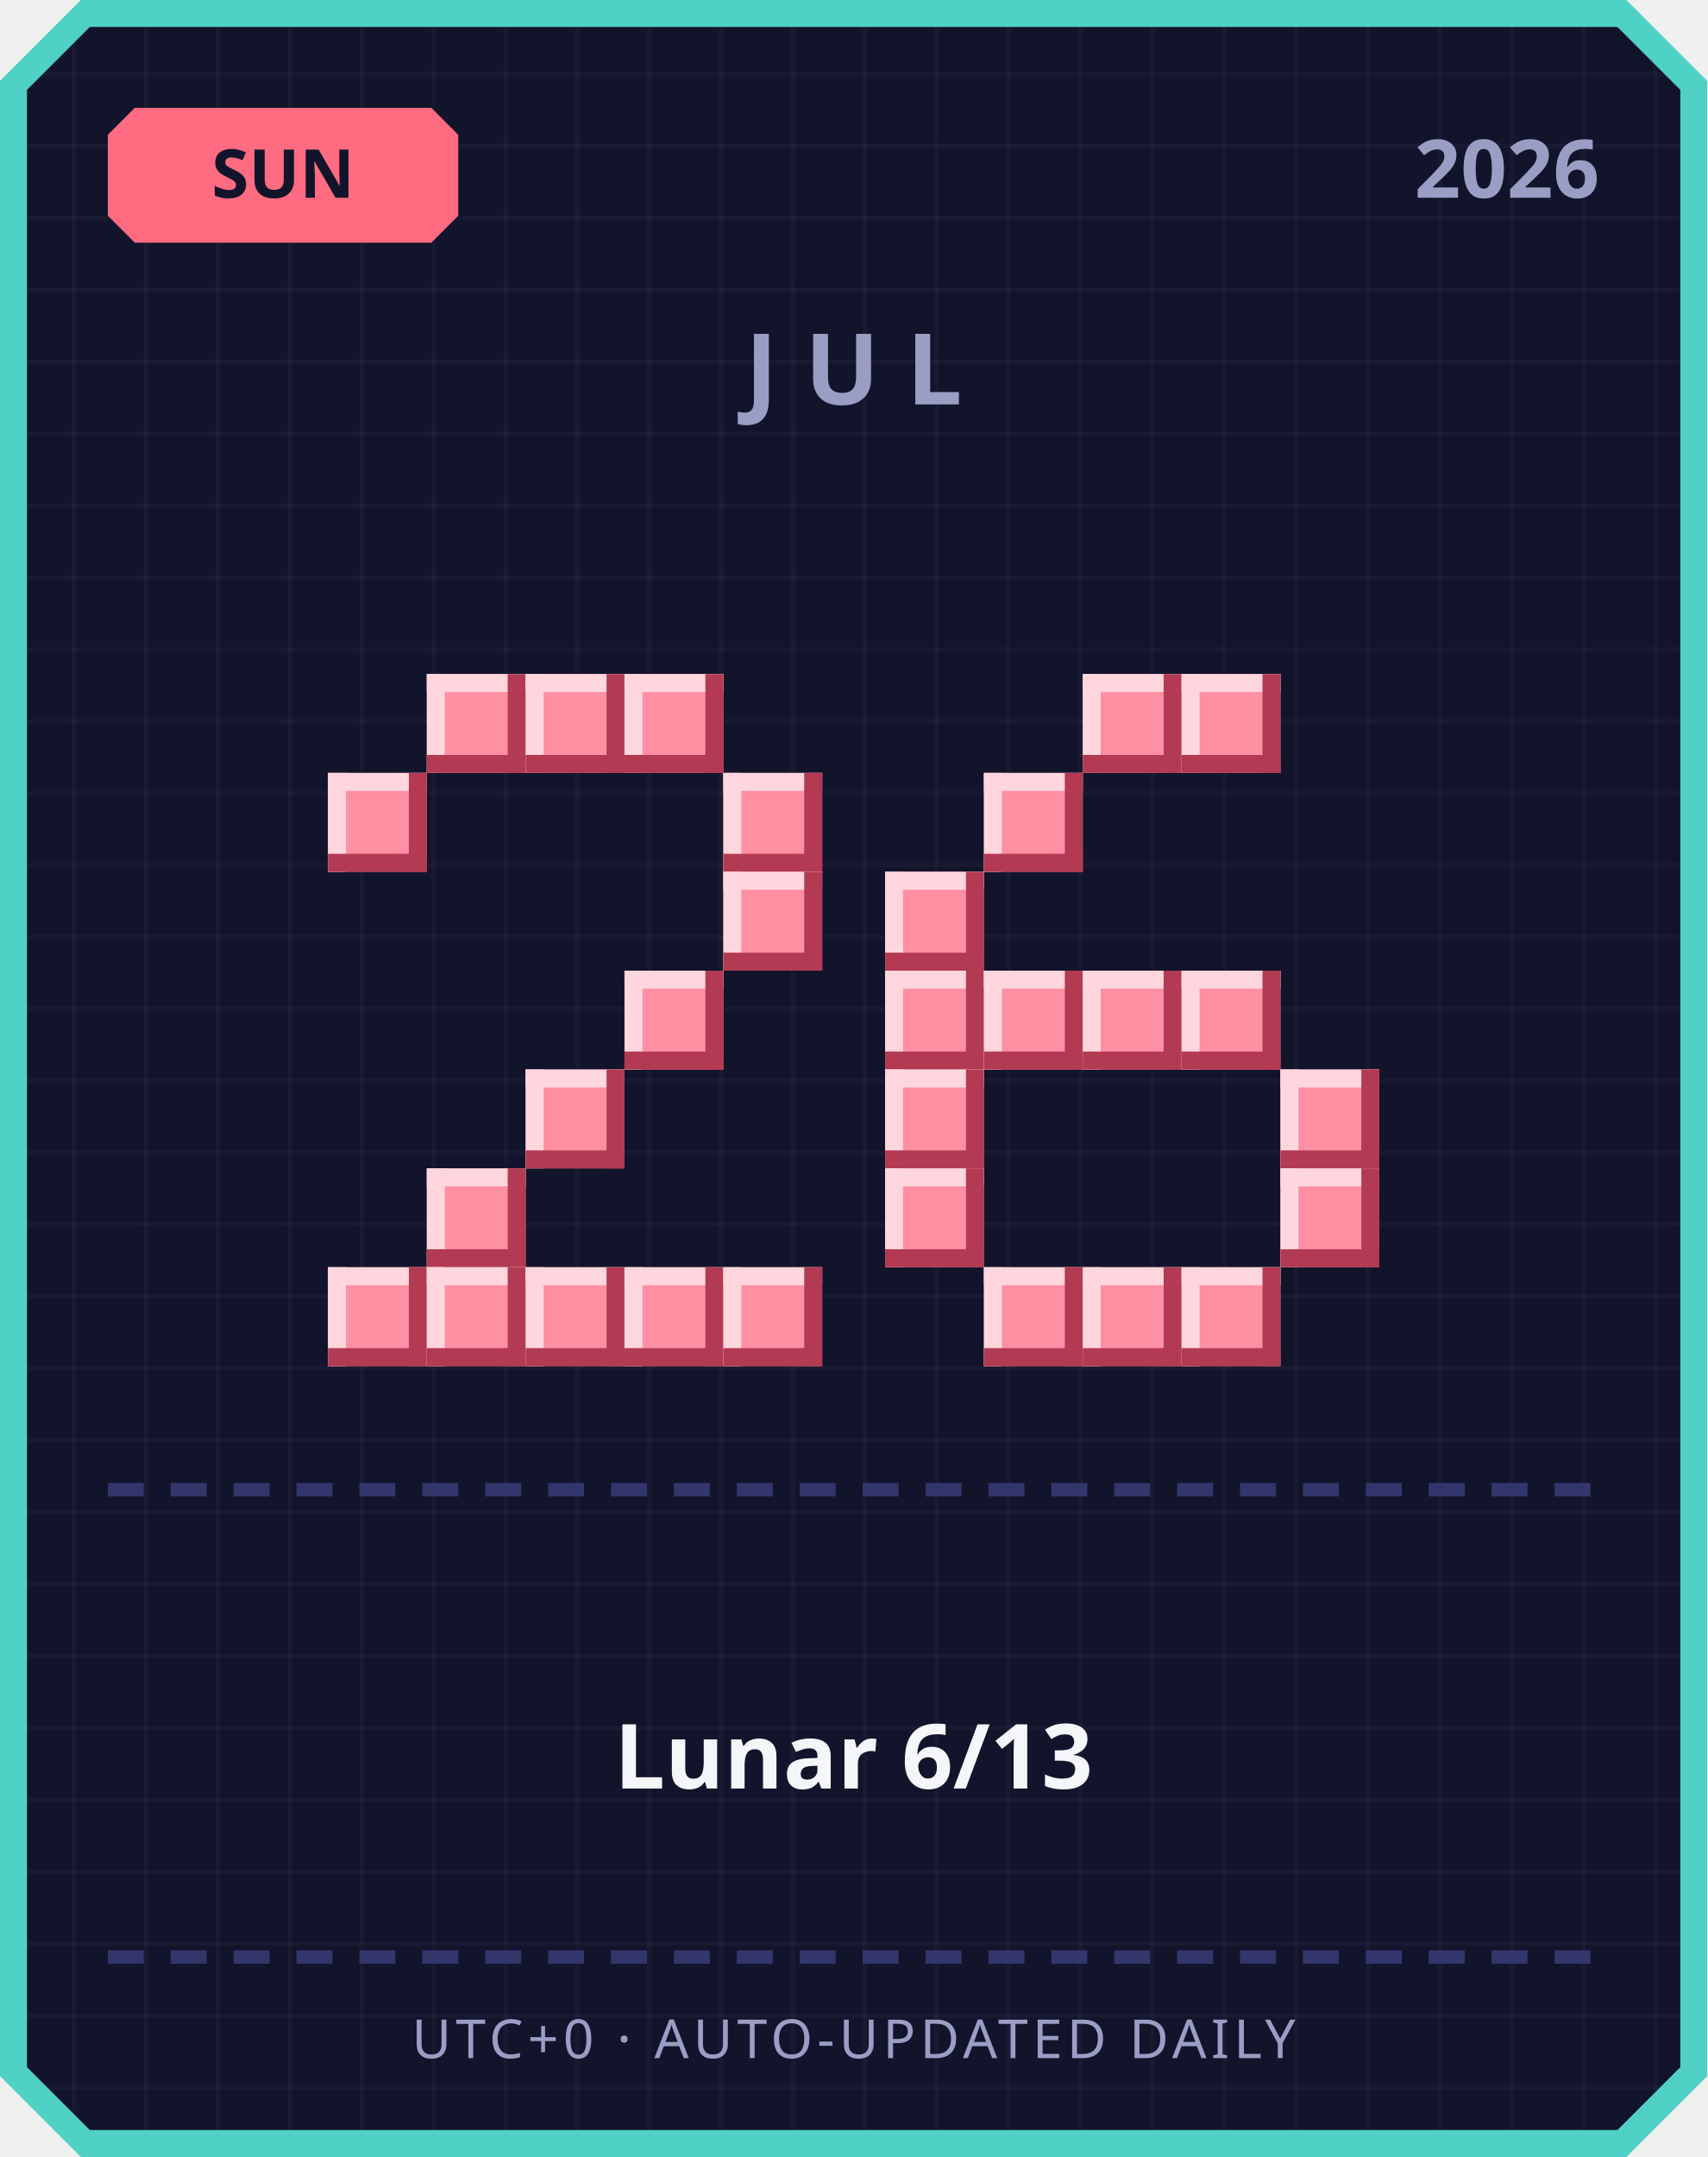
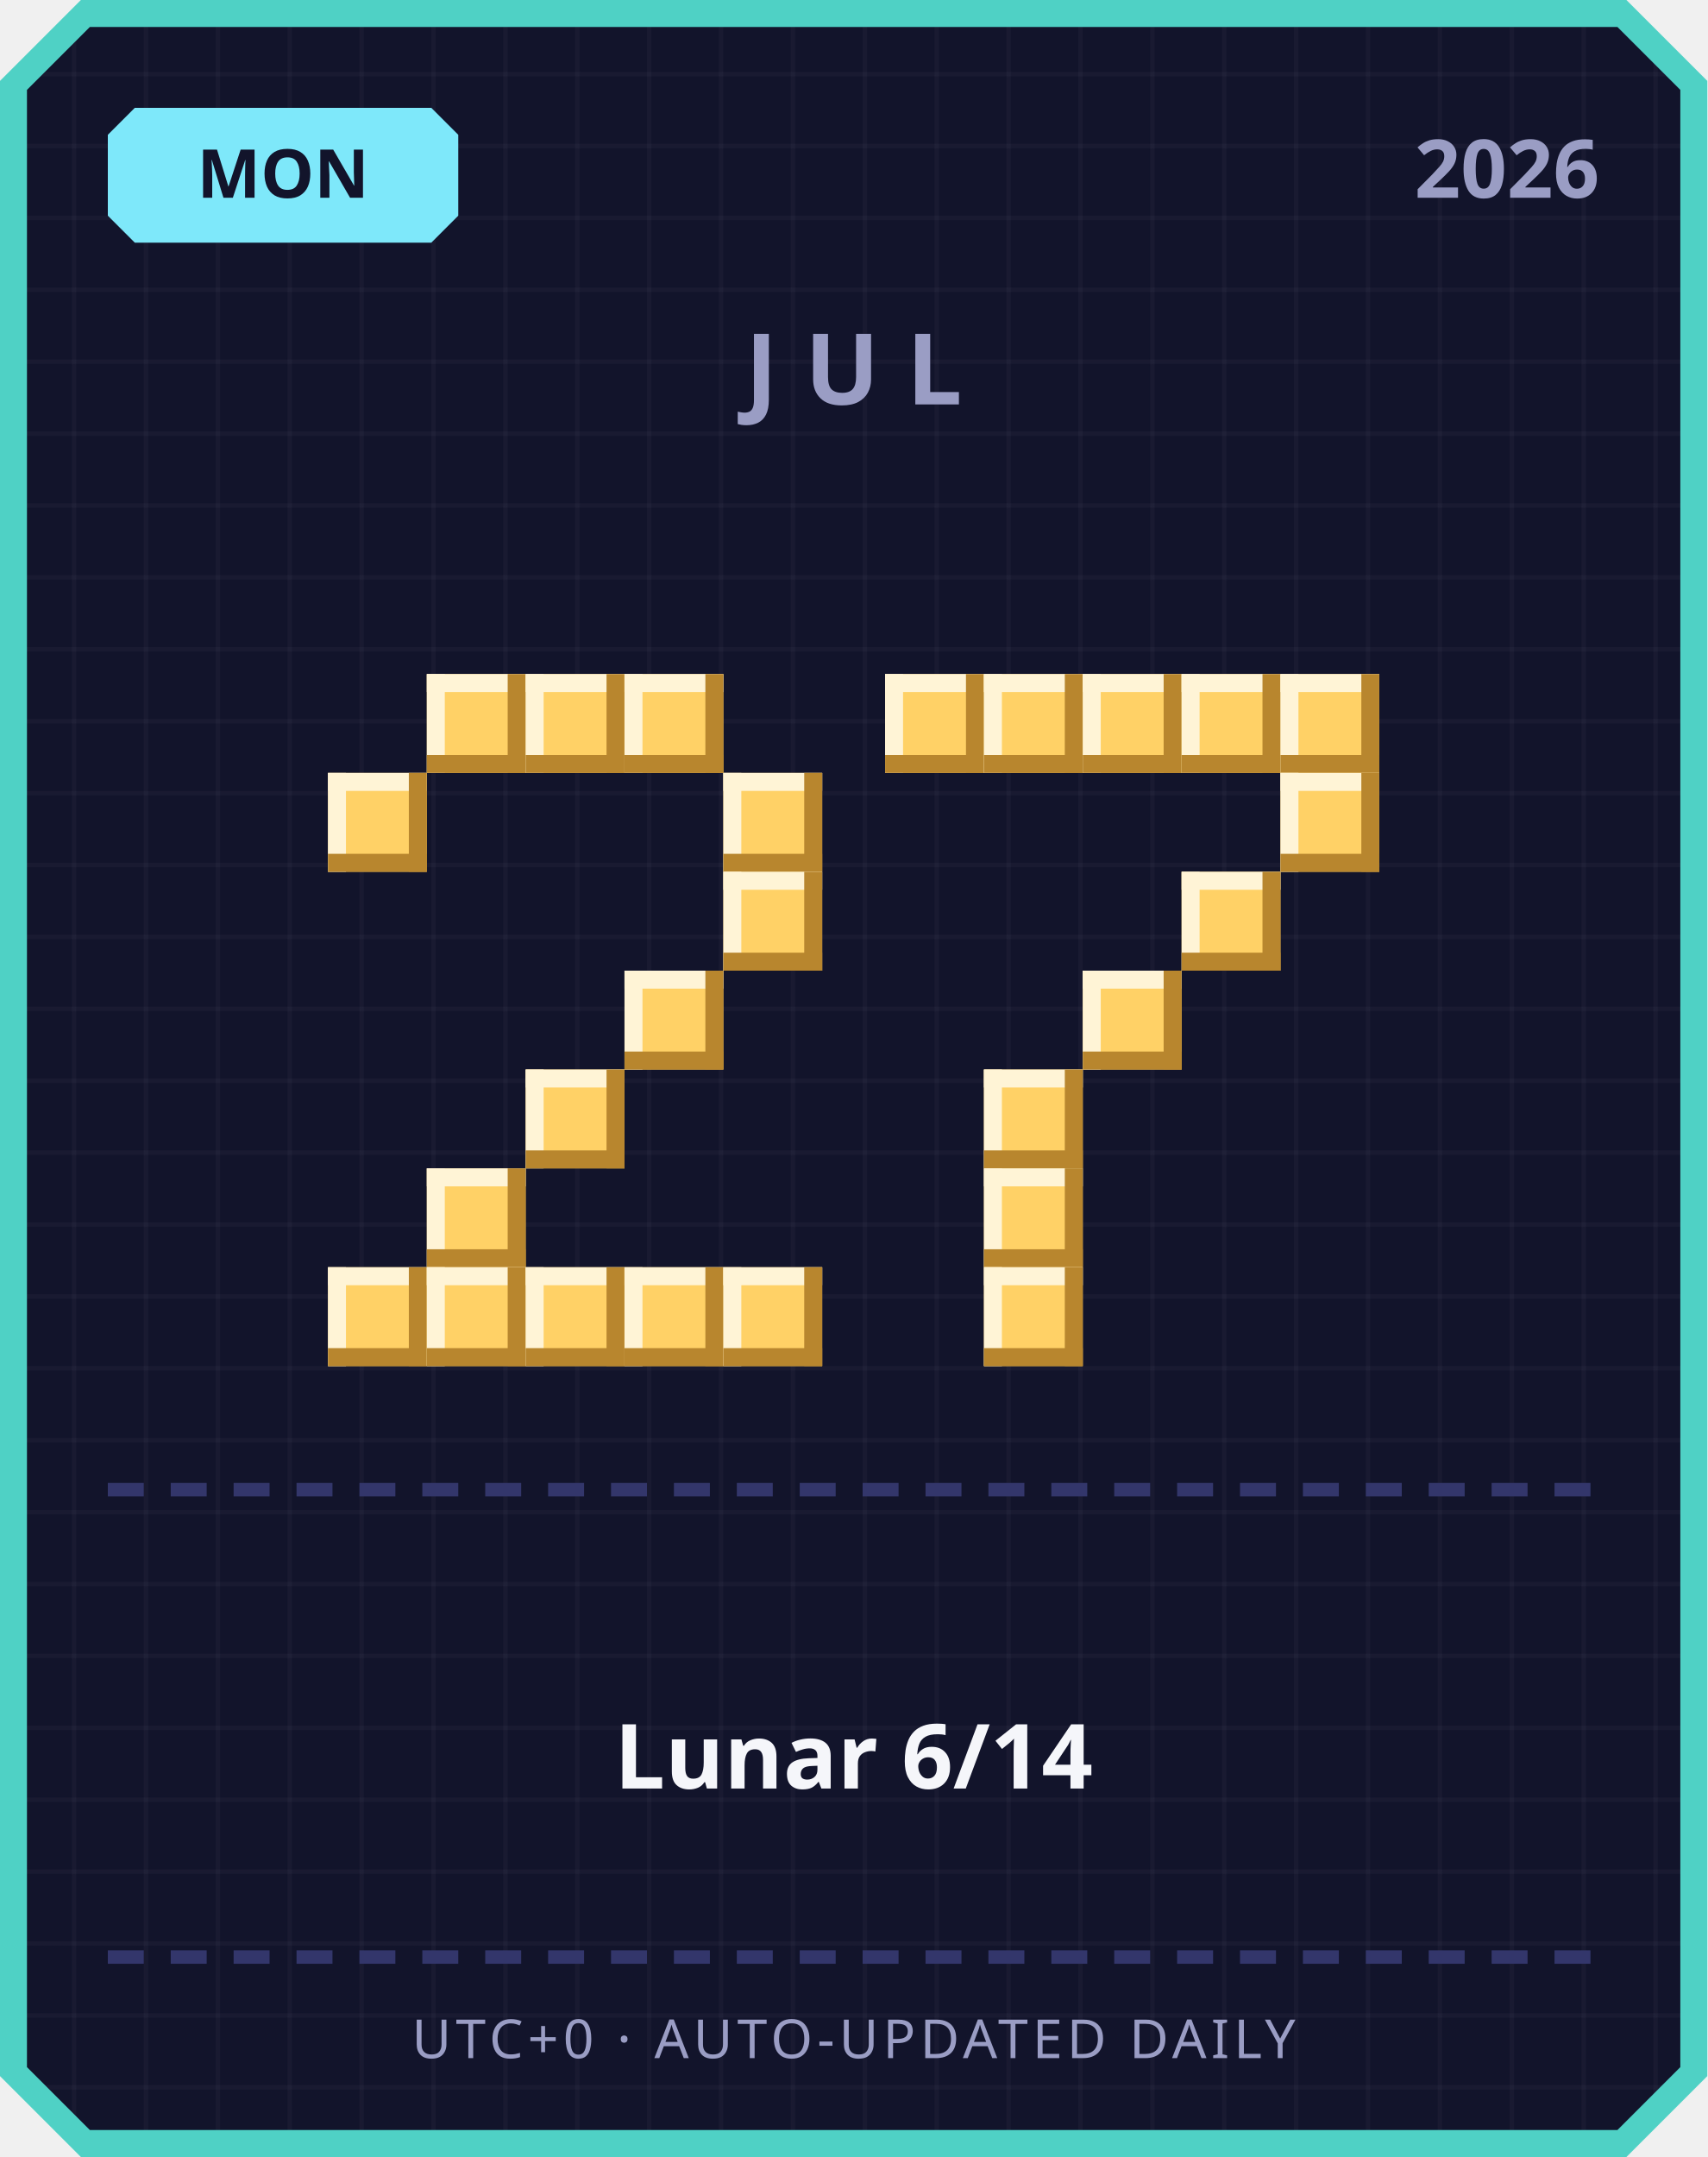
<svg xmlns="http://www.w3.org/2000/svg" width="380" height="480" viewBox="0 0 380 480">
  <defs>
    <pattern id="grid" width="16" height="16" patternUnits="userSpaceOnUse">
      <rect width="16" height="16" fill="#12142b" />
      <rect width="1" height="16" fill="#ffffff" opacity="0.03" />
      <rect width="16" height="1" fill="#ffffff" opacity="0.03" />
    </pattern>
  </defs>
  <path d="M 18,0 L 362,0 L 380,18 L 380,462 L 362,480 L 18,480 L 0,462 L 0,18 Z" fill="#4fd1c5" />
  <path d="M 20,6 L 360,6 L 374,20 L 374,460 L 360,474 L 20,474 L 6,460 L 6,20 Z" fill="url(#grid)" />
-   <path d="M 30,24 L 96,24 L 102,30 L 102,48 L 96,54 L 30,54 L 24,48 L 24,30 Z" fill="#ff6b81" />
-   <text x="63" y="44" text-anchor="middle" font-family="'Segoe UI', sans-serif" font-size="15" font-weight="700" fill="#12142b">SUN</text>
+   <path d="M 30,24 L 96,24 L 102,30 L 102,48 L 96,54 L 30,54 L 24,48 L 24,30 Z" fill="#7ee8fa" />
+   <text x="63" y="44" text-anchor="middle" font-family="'Segoe UI', sans-serif" font-size="15" font-weight="700" fill="#12142b">MON</text>
  <text x="356" y="44" text-anchor="end" font-family="'Segoe UI', sans-serif" font-size="18" font-weight="700" fill="#9a9dc4">2026</text>
  <text x="190" y="90" text-anchor="middle" font-family="'Segoe UI', sans-serif" font-size="22" font-weight="700" letter-spacing="6" fill="#9a9dc4">JUL</text>
-   <rect x="95" y="150" width="22" height="22" fill="#ff8fa3" />
-   <rect x="95" y="150" width="22" height="4" fill="#ffd6dd" />
-   <rect x="95" y="150" width="4" height="22" fill="#ffd6dd" />
-   <rect x="95" y="168" width="22" height="4" fill="#b23a52" />
-   <rect x="113" y="150" width="4" height="22" fill="#b23a52" />
-   <rect x="117" y="150" width="22" height="22" fill="#ff8fa3" />
-   <rect x="117" y="150" width="22" height="4" fill="#ffd6dd" />
-   <rect x="117" y="150" width="4" height="22" fill="#ffd6dd" />
-   <rect x="117" y="168" width="22" height="4" fill="#b23a52" />
-   <rect x="135" y="150" width="4" height="22" fill="#b23a52" />
-   <rect x="139" y="150" width="22" height="22" fill="#ff8fa3" />
-   <rect x="139" y="150" width="22" height="4" fill="#ffd6dd" />
-   <rect x="139" y="150" width="4" height="22" fill="#ffd6dd" />
-   <rect x="139" y="168" width="22" height="4" fill="#b23a52" />
-   <rect x="157" y="150" width="4" height="22" fill="#b23a52" />
-   <rect x="73" y="172" width="22" height="22" fill="#ff8fa3" />
-   <rect x="73" y="172" width="22" height="4" fill="#ffd6dd" />
-   <rect x="73" y="172" width="4" height="22" fill="#ffd6dd" />
-   <rect x="73" y="190" width="22" height="4" fill="#b23a52" />
-   <rect x="91" y="172" width="4" height="22" fill="#b23a52" />
-   <rect x="161" y="172" width="22" height="22" fill="#ff8fa3" />
-   <rect x="161" y="172" width="22" height="4" fill="#ffd6dd" />
-   <rect x="161" y="172" width="4" height="22" fill="#ffd6dd" />
-   <rect x="161" y="190" width="22" height="4" fill="#b23a52" />
-   <rect x="179" y="172" width="4" height="22" fill="#b23a52" />
-   <rect x="161" y="194" width="22" height="22" fill="#ff8fa3" />
-   <rect x="161" y="194" width="22" height="4" fill="#ffd6dd" />
-   <rect x="161" y="194" width="4" height="22" fill="#ffd6dd" />
-   <rect x="161" y="212" width="22" height="4" fill="#b23a52" />
-   <rect x="179" y="194" width="4" height="22" fill="#b23a52" />
-   <rect x="139" y="216" width="22" height="22" fill="#ff8fa3" />
-   <rect x="139" y="216" width="22" height="4" fill="#ffd6dd" />
-   <rect x="139" y="216" width="4" height="22" fill="#ffd6dd" />
-   <rect x="139" y="234" width="22" height="4" fill="#b23a52" />
-   <rect x="157" y="216" width="4" height="22" fill="#b23a52" />
-   <rect x="117" y="238" width="22" height="22" fill="#ff8fa3" />
-   <rect x="117" y="238" width="22" height="4" fill="#ffd6dd" />
-   <rect x="117" y="238" width="4" height="22" fill="#ffd6dd" />
-   <rect x="117" y="256" width="22" height="4" fill="#b23a52" />
-   <rect x="135" y="238" width="4" height="22" fill="#b23a52" />
-   <rect x="95" y="260" width="22" height="22" fill="#ff8fa3" />
-   <rect x="95" y="260" width="22" height="4" fill="#ffd6dd" />
-   <rect x="95" y="260" width="4" height="22" fill="#ffd6dd" />
-   <rect x="95" y="278" width="22" height="4" fill="#b23a52" />
-   <rect x="113" y="260" width="4" height="22" fill="#b23a52" />
-   <rect x="73" y="282" width="22" height="22" fill="#ff8fa3" />
-   <rect x="73" y="282" width="22" height="4" fill="#ffd6dd" />
-   <rect x="73" y="282" width="4" height="22" fill="#ffd6dd" />
-   <rect x="73" y="300" width="22" height="4" fill="#b23a52" />
-   <rect x="91" y="282" width="4" height="22" fill="#b23a52" />
-   <rect x="95" y="282" width="22" height="22" fill="#ff8fa3" />
-   <rect x="95" y="282" width="22" height="4" fill="#ffd6dd" />
-   <rect x="95" y="282" width="4" height="22" fill="#ffd6dd" />
-   <rect x="95" y="300" width="22" height="4" fill="#b23a52" />
-   <rect x="113" y="282" width="4" height="22" fill="#b23a52" />
-   <rect x="117" y="282" width="22" height="22" fill="#ff8fa3" />
-   <rect x="117" y="282" width="22" height="4" fill="#ffd6dd" />
-   <rect x="117" y="282" width="4" height="22" fill="#ffd6dd" />
-   <rect x="117" y="300" width="22" height="4" fill="#b23a52" />
-   <rect x="135" y="282" width="4" height="22" fill="#b23a52" />
-   <rect x="139" y="282" width="22" height="22" fill="#ff8fa3" />
-   <rect x="139" y="282" width="22" height="4" fill="#ffd6dd" />
-   <rect x="139" y="282" width="4" height="22" fill="#ffd6dd" />
-   <rect x="139" y="300" width="22" height="4" fill="#b23a52" />
-   <rect x="157" y="282" width="4" height="22" fill="#b23a52" />
-   <rect x="161" y="282" width="22" height="22" fill="#ff8fa3" />
-   <rect x="161" y="282" width="22" height="4" fill="#ffd6dd" />
-   <rect x="161" y="282" width="4" height="22" fill="#ffd6dd" />
-   <rect x="161" y="300" width="22" height="4" fill="#b23a52" />
-   <rect x="179" y="282" width="4" height="22" fill="#b23a52" />
-   <rect x="241" y="150" width="22" height="22" fill="#ff8fa3" />
-   <rect x="241" y="150" width="22" height="4" fill="#ffd6dd" />
-   <rect x="241" y="150" width="4" height="22" fill="#ffd6dd" />
-   <rect x="241" y="168" width="22" height="4" fill="#b23a52" />
-   <rect x="259" y="150" width="4" height="22" fill="#b23a52" />
-   <rect x="263" y="150" width="22" height="22" fill="#ff8fa3" />
-   <rect x="263" y="150" width="22" height="4" fill="#ffd6dd" />
-   <rect x="263" y="150" width="4" height="22" fill="#ffd6dd" />
-   <rect x="263" y="168" width="22" height="4" fill="#b23a52" />
-   <rect x="281" y="150" width="4" height="22" fill="#b23a52" />
-   <rect x="219" y="172" width="22" height="22" fill="#ff8fa3" />
-   <rect x="219" y="172" width="22" height="4" fill="#ffd6dd" />
-   <rect x="219" y="172" width="4" height="22" fill="#ffd6dd" />
-   <rect x="219" y="190" width="22" height="4" fill="#b23a52" />
-   <rect x="237" y="172" width="4" height="22" fill="#b23a52" />
-   <rect x="197" y="194" width="22" height="22" fill="#ff8fa3" />
-   <rect x="197" y="194" width="22" height="4" fill="#ffd6dd" />
-   <rect x="197" y="194" width="4" height="22" fill="#ffd6dd" />
-   <rect x="197" y="212" width="22" height="4" fill="#b23a52" />
-   <rect x="215" y="194" width="4" height="22" fill="#b23a52" />
-   <rect x="197" y="216" width="22" height="22" fill="#ff8fa3" />
-   <rect x="197" y="216" width="22" height="4" fill="#ffd6dd" />
-   <rect x="197" y="216" width="4" height="22" fill="#ffd6dd" />
-   <rect x="197" y="234" width="22" height="4" fill="#b23a52" />
-   <rect x="215" y="216" width="4" height="22" fill="#b23a52" />
-   <rect x="219" y="216" width="22" height="22" fill="#ff8fa3" />
-   <rect x="219" y="216" width="22" height="4" fill="#ffd6dd" />
-   <rect x="219" y="216" width="4" height="22" fill="#ffd6dd" />
-   <rect x="219" y="234" width="22" height="4" fill="#b23a52" />
-   <rect x="237" y="216" width="4" height="22" fill="#b23a52" />
-   <rect x="241" y="216" width="22" height="22" fill="#ff8fa3" />
-   <rect x="241" y="216" width="22" height="4" fill="#ffd6dd" />
-   <rect x="241" y="216" width="4" height="22" fill="#ffd6dd" />
-   <rect x="241" y="234" width="22" height="4" fill="#b23a52" />
-   <rect x="259" y="216" width="4" height="22" fill="#b23a52" />
-   <rect x="263" y="216" width="22" height="22" fill="#ff8fa3" />
-   <rect x="263" y="216" width="22" height="4" fill="#ffd6dd" />
-   <rect x="263" y="216" width="4" height="22" fill="#ffd6dd" />
-   <rect x="263" y="234" width="22" height="4" fill="#b23a52" />
-   <rect x="281" y="216" width="4" height="22" fill="#b23a52" />
-   <rect x="197" y="238" width="22" height="22" fill="#ff8fa3" />
-   <rect x="197" y="238" width="22" height="4" fill="#ffd6dd" />
-   <rect x="197" y="238" width="4" height="22" fill="#ffd6dd" />
-   <rect x="197" y="256" width="22" height="4" fill="#b23a52" />
-   <rect x="215" y="238" width="4" height="22" fill="#b23a52" />
-   <rect x="285" y="238" width="22" height="22" fill="#ff8fa3" />
-   <rect x="285" y="238" width="22" height="4" fill="#ffd6dd" />
-   <rect x="285" y="238" width="4" height="22" fill="#ffd6dd" />
-   <rect x="285" y="256" width="22" height="4" fill="#b23a52" />
-   <rect x="303" y="238" width="4" height="22" fill="#b23a52" />
-   <rect x="197" y="260" width="22" height="22" fill="#ff8fa3" />
-   <rect x="197" y="260" width="22" height="4" fill="#ffd6dd" />
-   <rect x="197" y="260" width="4" height="22" fill="#ffd6dd" />
-   <rect x="197" y="278" width="22" height="4" fill="#b23a52" />
-   <rect x="215" y="260" width="4" height="22" fill="#b23a52" />
-   <rect x="285" y="260" width="22" height="22" fill="#ff8fa3" />
-   <rect x="285" y="260" width="22" height="4" fill="#ffd6dd" />
-   <rect x="285" y="260" width="4" height="22" fill="#ffd6dd" />
-   <rect x="285" y="278" width="22" height="4" fill="#b23a52" />
-   <rect x="303" y="260" width="4" height="22" fill="#b23a52" />
-   <rect x="219" y="282" width="22" height="22" fill="#ff8fa3" />
-   <rect x="219" y="282" width="22" height="4" fill="#ffd6dd" />
-   <rect x="219" y="282" width="4" height="22" fill="#ffd6dd" />
-   <rect x="219" y="300" width="22" height="4" fill="#b23a52" />
-   <rect x="237" y="282" width="4" height="22" fill="#b23a52" />
-   <rect x="241" y="282" width="22" height="22" fill="#ff8fa3" />
-   <rect x="241" y="282" width="22" height="4" fill="#ffd6dd" />
-   <rect x="241" y="282" width="4" height="22" fill="#ffd6dd" />
-   <rect x="241" y="300" width="22" height="4" fill="#b23a52" />
-   <rect x="259" y="282" width="4" height="22" fill="#b23a52" />
-   <rect x="263" y="282" width="22" height="22" fill="#ff8fa3" />
-   <rect x="263" y="282" width="22" height="4" fill="#ffd6dd" />
-   <rect x="263" y="282" width="4" height="22" fill="#ffd6dd" />
-   <rect x="263" y="300" width="22" height="4" fill="#b23a52" />
-   <rect x="281" y="282" width="4" height="22" fill="#b23a52" />
+   <rect x="95" y="150" width="22" height="22" fill="#ffd166" />
+   <rect x="95" y="150" width="22" height="4" fill="#fff4d6" />
+   <rect x="95" y="150" width="4" height="22" fill="#fff4d6" />
+   <rect x="95" y="168" width="22" height="4" fill="#b8862e" />
+   <rect x="113" y="150" width="4" height="22" fill="#b8862e" />
+   <rect x="117" y="150" width="22" height="22" fill="#ffd166" />
+   <rect x="117" y="150" width="22" height="4" fill="#fff4d6" />
+   <rect x="117" y="150" width="4" height="22" fill="#fff4d6" />
+   <rect x="117" y="168" width="22" height="4" fill="#b8862e" />
+   <rect x="135" y="150" width="4" height="22" fill="#b8862e" />
+   <rect x="139" y="150" width="22" height="22" fill="#ffd166" />
+   <rect x="139" y="150" width="22" height="4" fill="#fff4d6" />
+   <rect x="139" y="150" width="4" height="22" fill="#fff4d6" />
+   <rect x="139" y="168" width="22" height="4" fill="#b8862e" />
+   <rect x="157" y="150" width="4" height="22" fill="#b8862e" />
+   <rect x="73" y="172" width="22" height="22" fill="#ffd166" />
+   <rect x="73" y="172" width="22" height="4" fill="#fff4d6" />
+   <rect x="73" y="172" width="4" height="22" fill="#fff4d6" />
+   <rect x="73" y="190" width="22" height="4" fill="#b8862e" />
+   <rect x="91" y="172" width="4" height="22" fill="#b8862e" />
+   <rect x="161" y="172" width="22" height="22" fill="#ffd166" />
+   <rect x="161" y="172" width="22" height="4" fill="#fff4d6" />
+   <rect x="161" y="172" width="4" height="22" fill="#fff4d6" />
+   <rect x="161" y="190" width="22" height="4" fill="#b8862e" />
+   <rect x="179" y="172" width="4" height="22" fill="#b8862e" />
+   <rect x="161" y="194" width="22" height="22" fill="#ffd166" />
+   <rect x="161" y="194" width="22" height="4" fill="#fff4d6" />
+   <rect x="161" y="194" width="4" height="22" fill="#fff4d6" />
+   <rect x="161" y="212" width="22" height="4" fill="#b8862e" />
+   <rect x="179" y="194" width="4" height="22" fill="#b8862e" />
+   <rect x="139" y="216" width="22" height="22" fill="#ffd166" />
+   <rect x="139" y="216" width="22" height="4" fill="#fff4d6" />
+   <rect x="139" y="216" width="4" height="22" fill="#fff4d6" />
+   <rect x="139" y="234" width="22" height="4" fill="#b8862e" />
+   <rect x="157" y="216" width="4" height="22" fill="#b8862e" />
+   <rect x="117" y="238" width="22" height="22" fill="#ffd166" />
+   <rect x="117" y="238" width="22" height="4" fill="#fff4d6" />
+   <rect x="117" y="238" width="4" height="22" fill="#fff4d6" />
+   <rect x="117" y="256" width="22" height="4" fill="#b8862e" />
+   <rect x="135" y="238" width="4" height="22" fill="#b8862e" />
+   <rect x="95" y="260" width="22" height="22" fill="#ffd166" />
+   <rect x="95" y="260" width="22" height="4" fill="#fff4d6" />
+   <rect x="95" y="260" width="4" height="22" fill="#fff4d6" />
+   <rect x="95" y="278" width="22" height="4" fill="#b8862e" />
+   <rect x="113" y="260" width="4" height="22" fill="#b8862e" />
+   <rect x="73" y="282" width="22" height="22" fill="#ffd166" />
+   <rect x="73" y="282" width="22" height="4" fill="#fff4d6" />
+   <rect x="73" y="282" width="4" height="22" fill="#fff4d6" />
+   <rect x="73" y="300" width="22" height="4" fill="#b8862e" />
+   <rect x="91" y="282" width="4" height="22" fill="#b8862e" />
+   <rect x="95" y="282" width="22" height="22" fill="#ffd166" />
+   <rect x="95" y="282" width="22" height="4" fill="#fff4d6" />
+   <rect x="95" y="282" width="4" height="22" fill="#fff4d6" />
+   <rect x="95" y="300" width="22" height="4" fill="#b8862e" />
+   <rect x="113" y="282" width="4" height="22" fill="#b8862e" />
+   <rect x="117" y="282" width="22" height="22" fill="#ffd166" />
+   <rect x="117" y="282" width="22" height="4" fill="#fff4d6" />
+   <rect x="117" y="282" width="4" height="22" fill="#fff4d6" />
+   <rect x="117" y="300" width="22" height="4" fill="#b8862e" />
+   <rect x="135" y="282" width="4" height="22" fill="#b8862e" />
+   <rect x="139" y="282" width="22" height="22" fill="#ffd166" />
+   <rect x="139" y="282" width="22" height="4" fill="#fff4d6" />
+   <rect x="139" y="282" width="4" height="22" fill="#fff4d6" />
+   <rect x="139" y="300" width="22" height="4" fill="#b8862e" />
+   <rect x="157" y="282" width="4" height="22" fill="#b8862e" />
+   <rect x="161" y="282" width="22" height="22" fill="#ffd166" />
+   <rect x="161" y="282" width="22" height="4" fill="#fff4d6" />
+   <rect x="161" y="282" width="4" height="22" fill="#fff4d6" />
+   <rect x="161" y="300" width="22" height="4" fill="#b8862e" />
+   <rect x="179" y="282" width="4" height="22" fill="#b8862e" />
+   <rect x="197" y="150" width="22" height="22" fill="#ffd166" />
+   <rect x="197" y="150" width="22" height="4" fill="#fff4d6" />
+   <rect x="197" y="150" width="4" height="22" fill="#fff4d6" />
+   <rect x="197" y="168" width="22" height="4" fill="#b8862e" />
+   <rect x="215" y="150" width="4" height="22" fill="#b8862e" />
+   <rect x="219" y="150" width="22" height="22" fill="#ffd166" />
+   <rect x="219" y="150" width="22" height="4" fill="#fff4d6" />
+   <rect x="219" y="150" width="4" height="22" fill="#fff4d6" />
+   <rect x="219" y="168" width="22" height="4" fill="#b8862e" />
+   <rect x="237" y="150" width="4" height="22" fill="#b8862e" />
+   <rect x="241" y="150" width="22" height="22" fill="#ffd166" />
+   <rect x="241" y="150" width="22" height="4" fill="#fff4d6" />
+   <rect x="241" y="150" width="4" height="22" fill="#fff4d6" />
+   <rect x="241" y="168" width="22" height="4" fill="#b8862e" />
+   <rect x="259" y="150" width="4" height="22" fill="#b8862e" />
+   <rect x="263" y="150" width="22" height="22" fill="#ffd166" />
+   <rect x="263" y="150" width="22" height="4" fill="#fff4d6" />
+   <rect x="263" y="150" width="4" height="22" fill="#fff4d6" />
+   <rect x="263" y="168" width="22" height="4" fill="#b8862e" />
+   <rect x="281" y="150" width="4" height="22" fill="#b8862e" />
+   <rect x="285" y="150" width="22" height="22" fill="#ffd166" />
+   <rect x="285" y="150" width="22" height="4" fill="#fff4d6" />
+   <rect x="285" y="150" width="4" height="22" fill="#fff4d6" />
+   <rect x="285" y="168" width="22" height="4" fill="#b8862e" />
+   <rect x="303" y="150" width="4" height="22" fill="#b8862e" />
+   <rect x="285" y="172" width="22" height="22" fill="#ffd166" />
+   <rect x="285" y="172" width="22" height="4" fill="#fff4d6" />
+   <rect x="285" y="172" width="4" height="22" fill="#fff4d6" />
+   <rect x="285" y="190" width="22" height="4" fill="#b8862e" />
+   <rect x="303" y="172" width="4" height="22" fill="#b8862e" />
+   <rect x="263" y="194" width="22" height="22" fill="#ffd166" />
+   <rect x="263" y="194" width="22" height="4" fill="#fff4d6" />
+   <rect x="263" y="194" width="4" height="22" fill="#fff4d6" />
+   <rect x="263" y="212" width="22" height="4" fill="#b8862e" />
+   <rect x="281" y="194" width="4" height="22" fill="#b8862e" />
+   <rect x="241" y="216" width="22" height="22" fill="#ffd166" />
+   <rect x="241" y="216" width="22" height="4" fill="#fff4d6" />
+   <rect x="241" y="216" width="4" height="22" fill="#fff4d6" />
+   <rect x="241" y="234" width="22" height="4" fill="#b8862e" />
+   <rect x="259" y="216" width="4" height="22" fill="#b8862e" />
+   <rect x="219" y="238" width="22" height="22" fill="#ffd166" />
+   <rect x="219" y="238" width="22" height="4" fill="#fff4d6" />
+   <rect x="219" y="238" width="4" height="22" fill="#fff4d6" />
+   <rect x="219" y="256" width="22" height="4" fill="#b8862e" />
+   <rect x="237" y="238" width="4" height="22" fill="#b8862e" />
+   <rect x="219" y="260" width="22" height="22" fill="#ffd166" />
+   <rect x="219" y="260" width="22" height="4" fill="#fff4d6" />
+   <rect x="219" y="260" width="4" height="22" fill="#fff4d6" />
+   <rect x="219" y="278" width="22" height="4" fill="#b8862e" />
+   <rect x="237" y="260" width="4" height="22" fill="#b8862e" />
+   <rect x="219" y="282" width="22" height="22" fill="#ffd166" />
+   <rect x="219" y="282" width="22" height="4" fill="#fff4d6" />
+   <rect x="219" y="282" width="4" height="22" fill="#fff4d6" />
+   <rect x="219" y="300" width="22" height="4" fill="#b8862e" />
+   <rect x="237" y="282" width="4" height="22" fill="#b8862e" />
  <rect x="24" y="330" width="8" height="3" fill="#33366b" />
  <rect x="38" y="330" width="8" height="3" fill="#33366b" />
  <rect x="52" y="330" width="8" height="3" fill="#33366b" />
  <rect x="66" y="330" width="8" height="3" fill="#33366b" />
  <rect x="80" y="330" width="8" height="3" fill="#33366b" />
  <rect x="94" y="330" width="8" height="3" fill="#33366b" />
  <rect x="108" y="330" width="8" height="3" fill="#33366b" />
  <rect x="122" y="330" width="8" height="3" fill="#33366b" />
  <rect x="136" y="330" width="8" height="3" fill="#33366b" />
  <rect x="150" y="330" width="8" height="3" fill="#33366b" />
  <rect x="164" y="330" width="8" height="3" fill="#33366b" />
  <rect x="178" y="330" width="8" height="3" fill="#33366b" />
  <rect x="192" y="330" width="8" height="3" fill="#33366b" />
  <rect x="206" y="330" width="8" height="3" fill="#33366b" />
  <rect x="220" y="330" width="8" height="3" fill="#33366b" />
  <rect x="234" y="330" width="8" height="3" fill="#33366b" />
  <rect x="248" y="330" width="8" height="3" fill="#33366b" />
  <rect x="262" y="330" width="8" height="3" fill="#33366b" />
  <rect x="276" y="330" width="8" height="3" fill="#33366b" />
  <rect x="290" y="330" width="8" height="3" fill="#33366b" />
  <rect x="304" y="330" width="8" height="3" fill="#33366b" />
  <rect x="318" y="330" width="8" height="3" fill="#33366b" />
  <rect x="332" y="330" width="8" height="3" fill="#33366b" />
  <rect x="346" y="330" width="8" height="3" fill="#33366b" />
-   <text x="190" y="398" text-anchor="middle" font-family="'Segoe UI', 'Microsoft JhengHei', sans-serif" font-size="20" font-weight="700" fill="#f5f6fa">Lunar 6/13</text>
+   <text x="190" y="398" text-anchor="middle" font-family="'Segoe UI', 'Microsoft JhengHei', sans-serif" font-size="20" font-weight="700" fill="#f5f6fa">Lunar 6/14</text>
  <rect x="24" y="434" width="8" height="3" fill="#33366b" />
  <rect x="38" y="434" width="8" height="3" fill="#33366b" />
  <rect x="52" y="434" width="8" height="3" fill="#33366b" />
  <rect x="66" y="434" width="8" height="3" fill="#33366b" />
  <rect x="80" y="434" width="8" height="3" fill="#33366b" />
  <rect x="94" y="434" width="8" height="3" fill="#33366b" />
  <rect x="108" y="434" width="8" height="3" fill="#33366b" />
  <rect x="122" y="434" width="8" height="3" fill="#33366b" />
  <rect x="136" y="434" width="8" height="3" fill="#33366b" />
  <rect x="150" y="434" width="8" height="3" fill="#33366b" />
  <rect x="164" y="434" width="8" height="3" fill="#33366b" />
  <rect x="178" y="434" width="8" height="3" fill="#33366b" />
  <rect x="192" y="434" width="8" height="3" fill="#33366b" />
  <rect x="206" y="434" width="8" height="3" fill="#33366b" />
  <rect x="220" y="434" width="8" height="3" fill="#33366b" />
  <rect x="234" y="434" width="8" height="3" fill="#33366b" />
  <rect x="248" y="434" width="8" height="3" fill="#33366b" />
  <rect x="262" y="434" width="8" height="3" fill="#33366b" />
  <rect x="276" y="434" width="8" height="3" fill="#33366b" />
  <rect x="290" y="434" width="8" height="3" fill="#33366b" />
  <rect x="304" y="434" width="8" height="3" fill="#33366b" />
  <rect x="318" y="434" width="8" height="3" fill="#33366b" />
  <rect x="332" y="434" width="8" height="3" fill="#33366b" />
  <rect x="346" y="434" width="8" height="3" fill="#33366b" />
  <text x="190" y="458" text-anchor="middle" font-family="'Segoe UI', sans-serif" font-size="12" letter-spacing="1" fill="#9a9dc4">UTC+0 · AUTO-UPDATED DAILY</text>
</svg>
